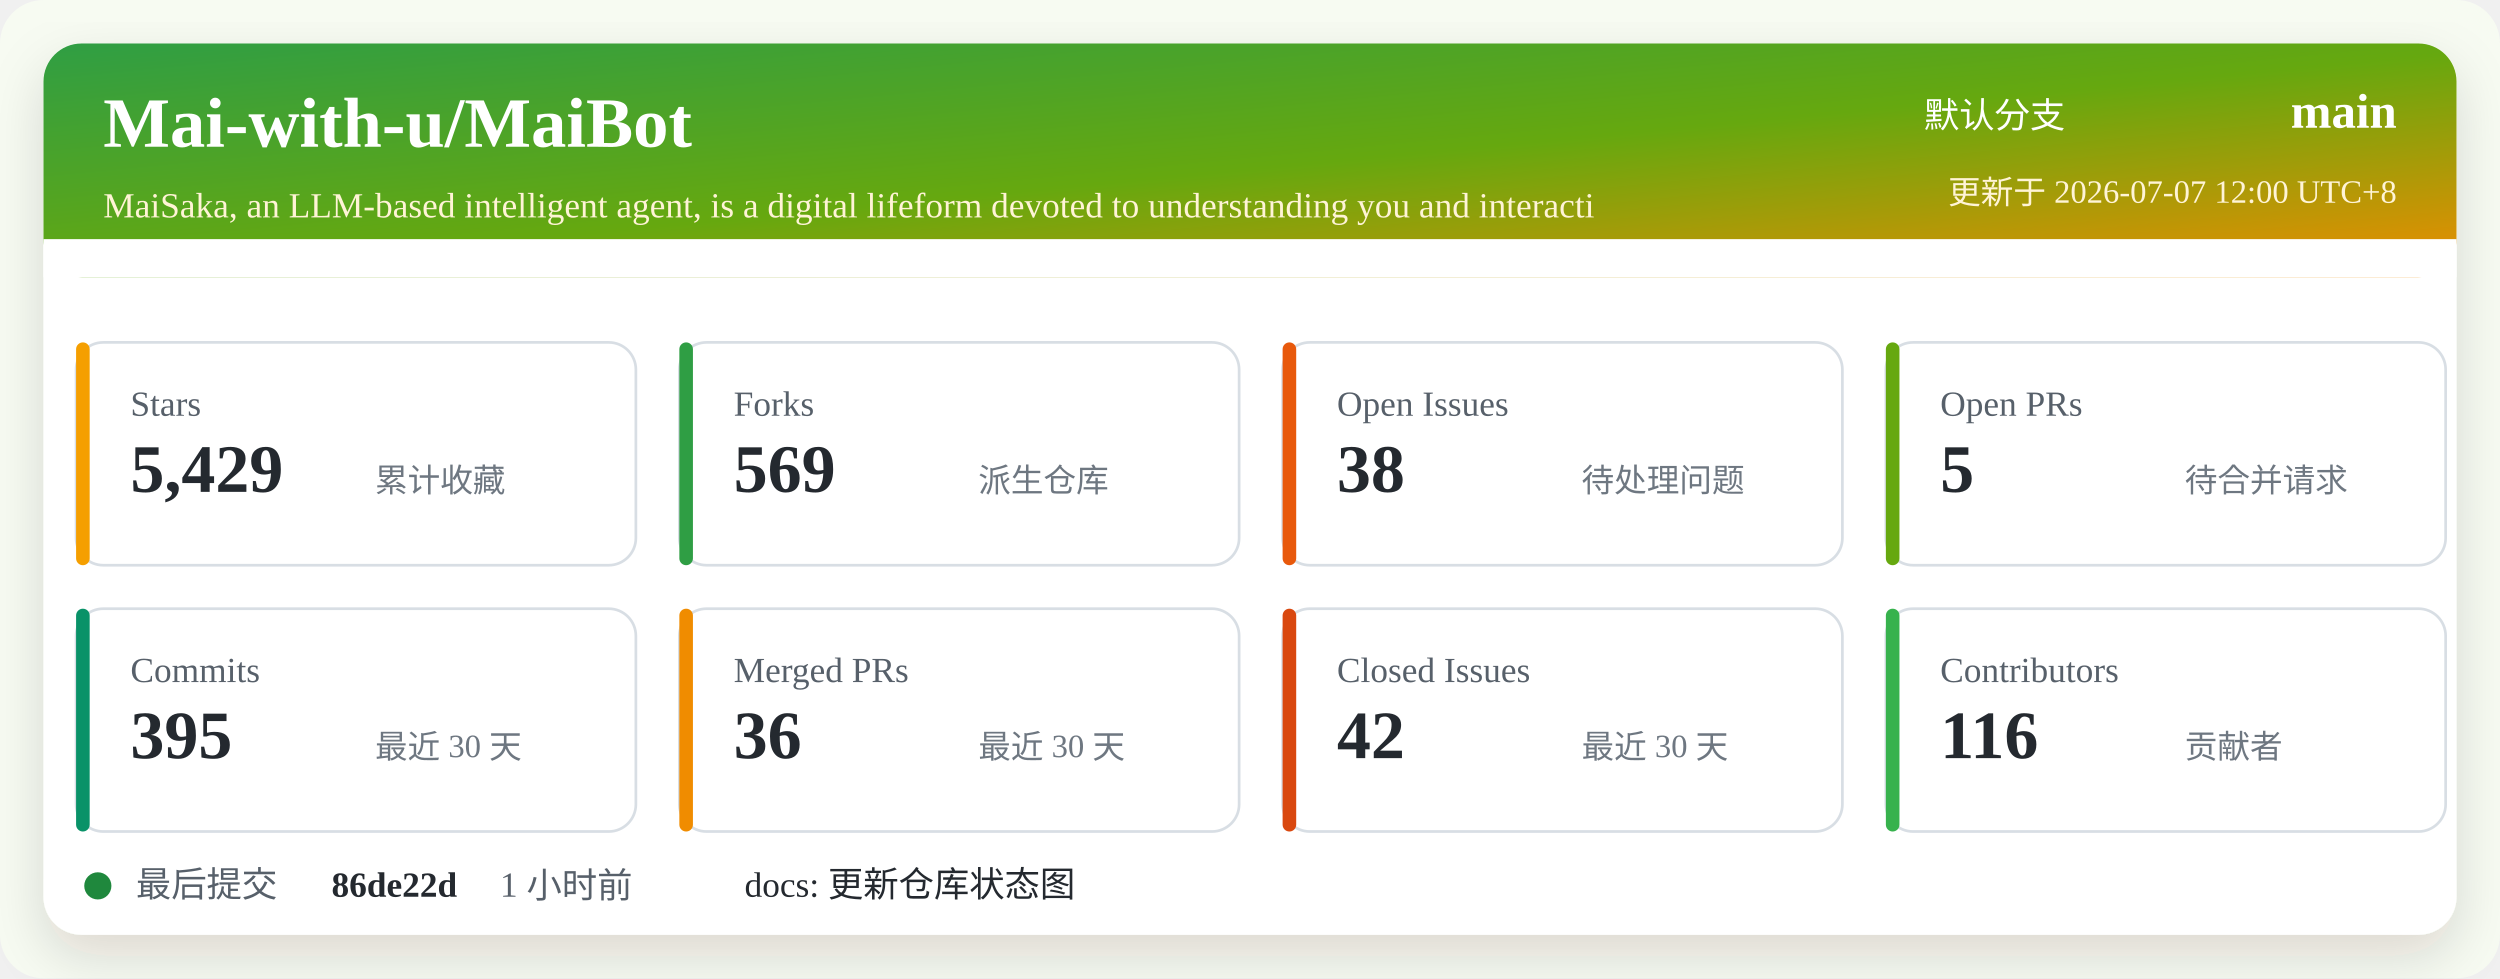
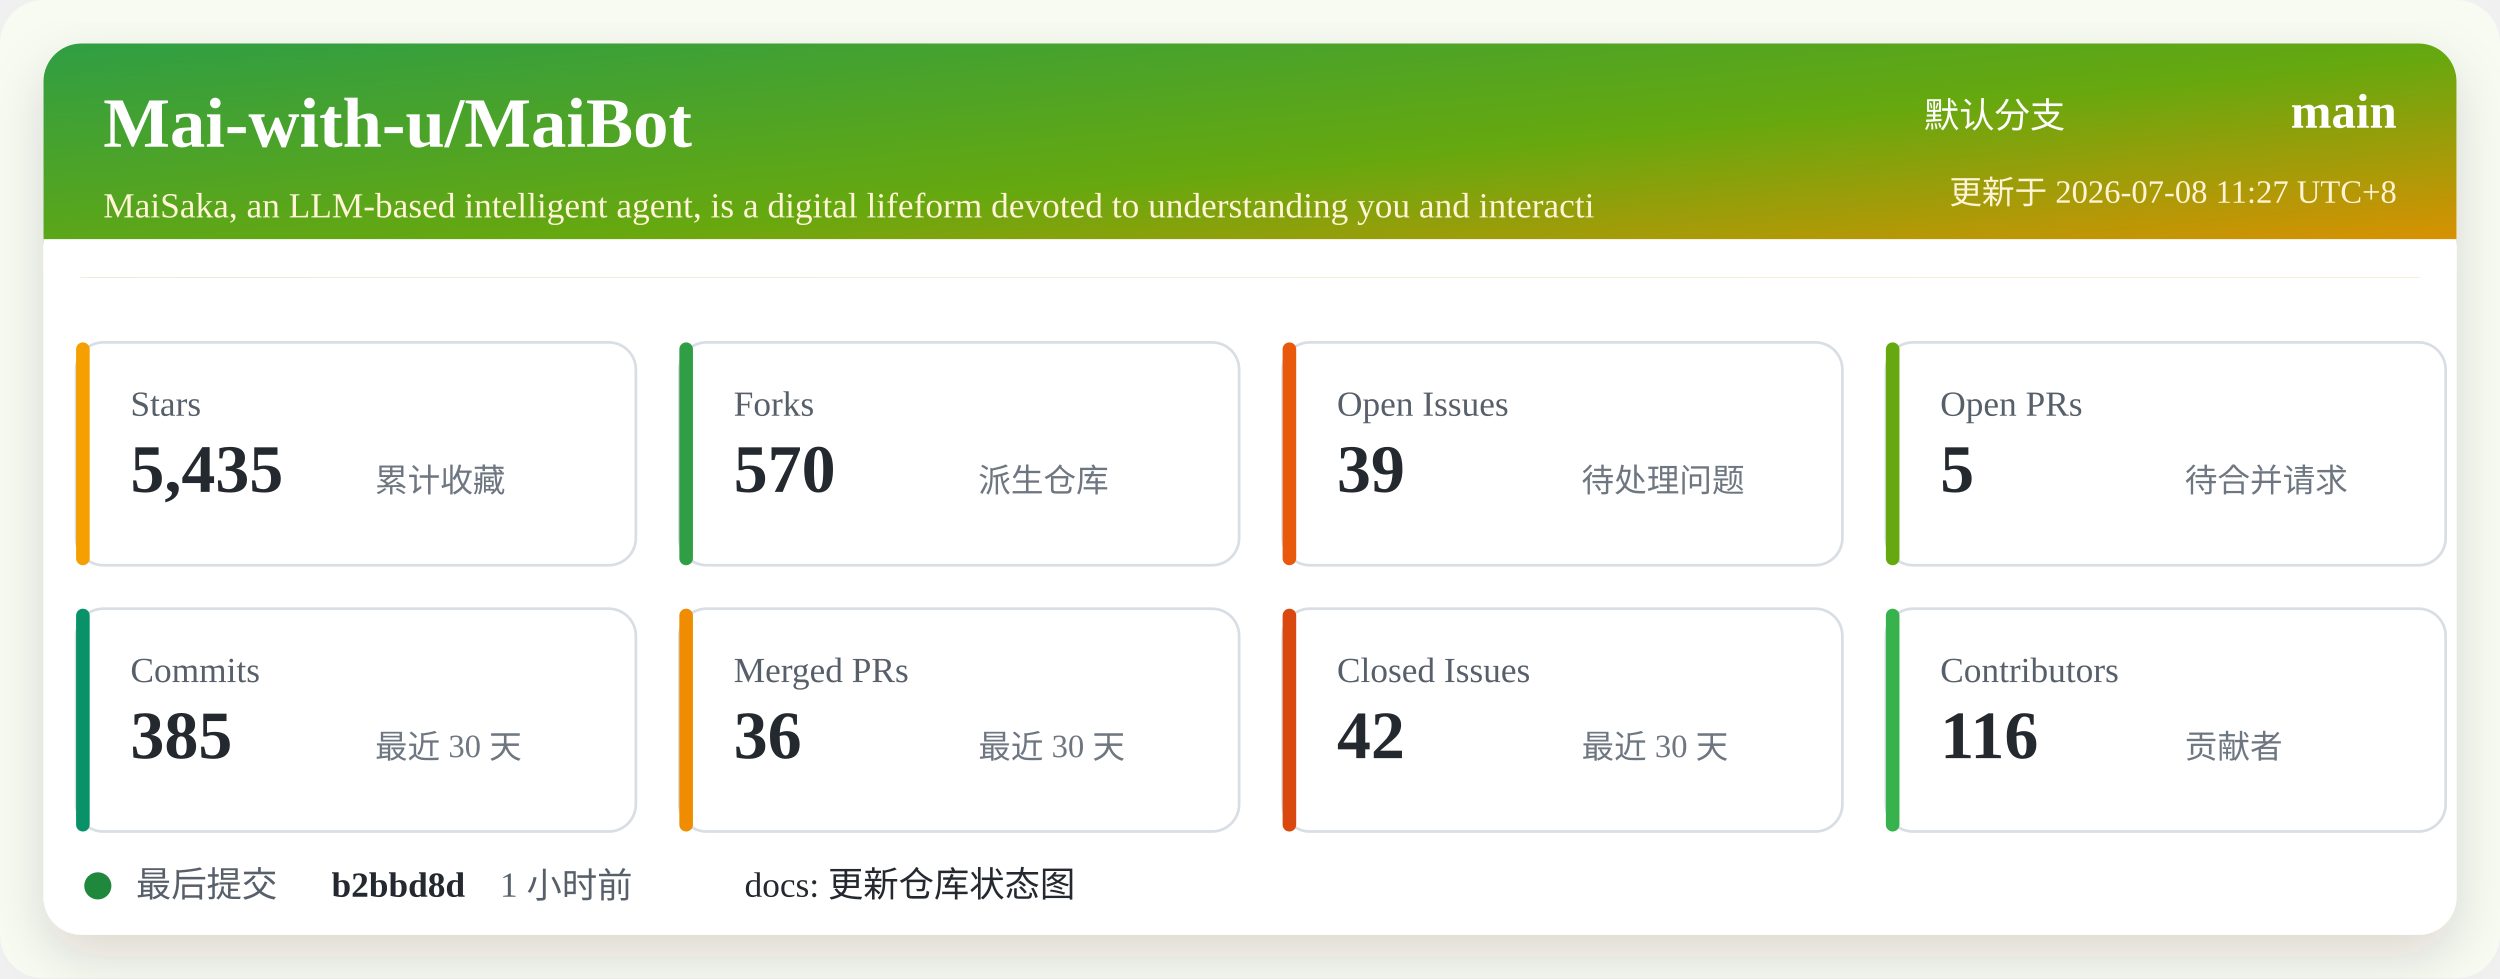
<svg xmlns="http://www.w3.org/2000/svg" width="920" height="360" viewBox="0 0 920 360" role="img" aria-labelledby="title desc">
  <defs>
    <linearGradient id="header" x1="0" x2="1" y1="0" y2="1">
      <stop offset="0%" stop-color="#2f9e44" />
      <stop offset="52%" stop-color="#66a80f" />
      <stop offset="100%" stop-color="#f08c00" />
    </linearGradient>
    <filter id="shadow" x="-5%" y="-5%" width="110%" height="110%">
      <feDropShadow dx="0" dy="8" stdDeviation="10" flood-color="#2b2318" flood-opacity="0.14" />
    </filter>
  </defs>
  <rect width="920" height="360" rx="16" fill="#f7fbf2" />
  <rect x="16" y="16" width="888" height="328" rx="14" fill="#ffffff" filter="url(#shadow)" />
  <rect x="16" y="16" width="888" height="86" rx="14" fill="url(#header)" />
  <path d="M16 88 H904 V102 H16 Z" fill="#ffffff" />
  <text x="38" y="54" fill="#ffffff" font-size="26" font-weight="700">Mai-with-u/MaiBot</text>
  <text x="38" y="80" fill="#fff4d6" font-size="13">MaiSaka, an LLM-based intelligent agent, is a digital lifeform devoted to understanding you and interacti</text>
  <text x="760" y="47" fill="#ffffff" font-size="13" text-anchor="end">默认分支</text>
  <text x="882" y="47" fill="#ffffff" font-size="18" font-weight="700" text-anchor="end">main</text>
-   <text x="882" y="75" fill="#fff4d6" font-size="12" text-anchor="end">更新于 2026-07-07 12:00 UTC+8</text>
+   <text x="882" y="75" fill="#fff4d6" font-size="12" text-anchor="end">更新于 2026-07-08 11:27 UTC+8</text>
  <g transform="translate(28 126)">
    <rect width="206" height="82" rx="10" fill="#ffffff" stroke="#d8dee4" />
    <rect x="0" y="0" width="5" height="82" rx="2.5" fill="#f59f00" />
    <text x="20" y="27" fill="#57606a" font-size="13">Stars</text>
-     <text x="20" y="55" fill="#24292f" font-size="25" font-weight="700">5,429</text>
+     <text x="20" y="55" fill="#24292f" font-size="25" font-weight="700">5,435</text>
    <text x="110" y="55" fill="#6e7781" font-size="12">累计收藏</text>
  </g>
  <g transform="translate(250 126)">
    <rect width="206" height="82" rx="10" fill="#ffffff" stroke="#d8dee4" />
    <rect x="0" y="0" width="5" height="82" rx="2.5" fill="#2f9e44" />
    <text x="20" y="27" fill="#57606a" font-size="13">Forks</text>
-     <text x="20" y="55" fill="#24292f" font-size="25" font-weight="700">569</text>
+     <text x="20" y="55" fill="#24292f" font-size="25" font-weight="700">570</text>
    <text x="110" y="55" fill="#6e7781" font-size="12">派生仓库</text>
  </g>
  <g transform="translate(472 126)">
    <rect width="206" height="82" rx="10" fill="#ffffff" stroke="#d8dee4" />
    <rect x="0" y="0" width="5" height="82" rx="2.5" fill="#e8590c" />
    <text x="20" y="27" fill="#57606a" font-size="13">Open Issues</text>
-     <text x="20" y="55" fill="#24292f" font-size="25" font-weight="700">38</text>
+     <text x="20" y="55" fill="#24292f" font-size="25" font-weight="700">39</text>
    <text x="110" y="55" fill="#6e7781" font-size="12">待处理问题</text>
  </g>
  <g transform="translate(694 126)">
    <rect width="206" height="82" rx="10" fill="#ffffff" stroke="#d8dee4" />
    <rect x="0" y="0" width="5" height="82" rx="2.5" fill="#66a80f" />
    <text x="20" y="27" fill="#57606a" font-size="13">Open PRs</text>
    <text x="20" y="55" fill="#24292f" font-size="25" font-weight="700">5</text>
    <text x="110" y="55" fill="#6e7781" font-size="12">待合并请求</text>
  </g>
  <g transform="translate(28 224)">
    <rect width="206" height="82" rx="10" fill="#ffffff" stroke="#d8dee4" />
    <rect x="0" y="0" width="5" height="82" rx="2.5" fill="#099268" />
    <text x="20" y="27" fill="#57606a" font-size="13">Commits</text>
-     <text x="20" y="55" fill="#24292f" font-size="25" font-weight="700">395</text>
+     <text x="20" y="55" fill="#24292f" font-size="25" font-weight="700">385</text>
    <text x="110" y="55" fill="#6e7781" font-size="12">最近 30 天</text>
  </g>
  <g transform="translate(250 224)">
    <rect width="206" height="82" rx="10" fill="#ffffff" stroke="#d8dee4" />
    <rect x="0" y="0" width="5" height="82" rx="2.5" fill="#f08c00" />
    <text x="20" y="27" fill="#57606a" font-size="13">Merged PRs</text>
    <text x="20" y="55" fill="#24292f" font-size="25" font-weight="700">36</text>
    <text x="110" y="55" fill="#6e7781" font-size="12">最近 30 天</text>
  </g>
  <g transform="translate(472 224)">
    <rect width="206" height="82" rx="10" fill="#ffffff" stroke="#d8dee4" />
    <rect x="0" y="0" width="5" height="82" rx="2.5" fill="#d9480f" />
    <text x="20" y="27" fill="#57606a" font-size="13">Closed Issues</text>
    <text x="20" y="55" fill="#24292f" font-size="25" font-weight="700">42</text>
    <text x="110" y="55" fill="#6e7781" font-size="12">最近 30 天</text>
  </g>
  <g transform="translate(694 224)">
    <rect width="206" height="82" rx="10" fill="#ffffff" stroke="#d8dee4" />
    <rect x="0" y="0" width="5" height="82" rx="2.5" fill="#37b24d" />
    <text x="20" y="27" fill="#57606a" font-size="13">Contributors</text>
    <text x="20" y="55" fill="#24292f" font-size="25" font-weight="700">116</text>
    <text x="110" y="55" fill="#6e7781" font-size="12">贡献者</text>
  </g>
  <g transform="translate(28 318)">
    <circle cx="8" cy="8" r="5" fill="#1f883d" />
    <text x="22" y="12" fill="#57606a" font-size="13">最后提交</text>
-     <text x="94" y="12" fill="#24292f" font-size="13" font-weight="700">86de22d</text>
+     <text x="94" y="12" fill="#24292f" font-size="13" font-weight="700">b2bbd8d</text>
    <text x="156" y="12" fill="#57606a" font-size="13">1 小时前</text>
    <text x="246" y="12" fill="#24292f" font-size="13">docs: 更新仓库状态图</text>
  </g>
</svg>
